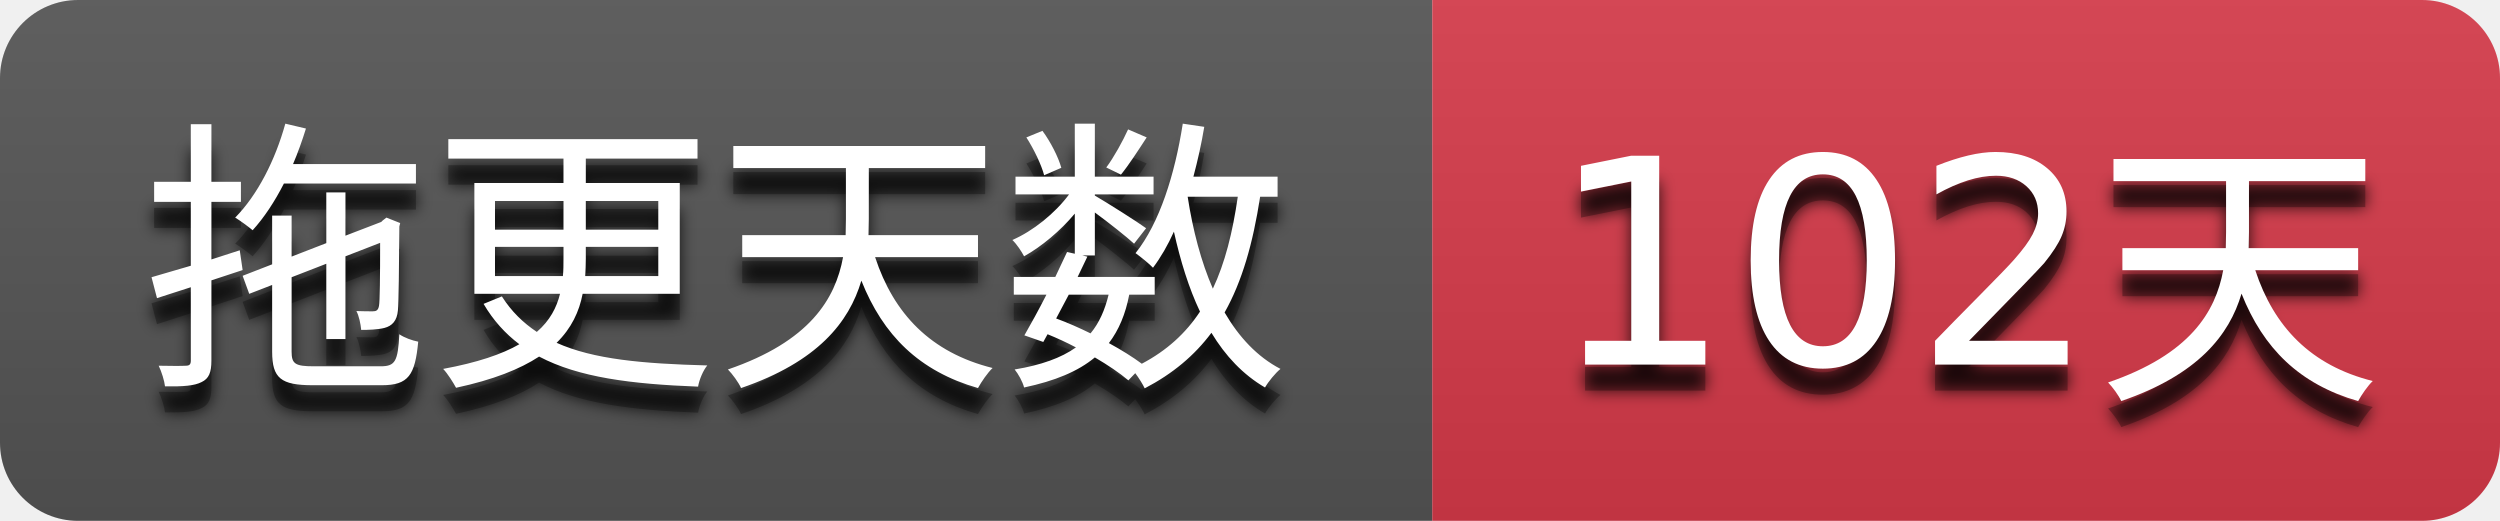
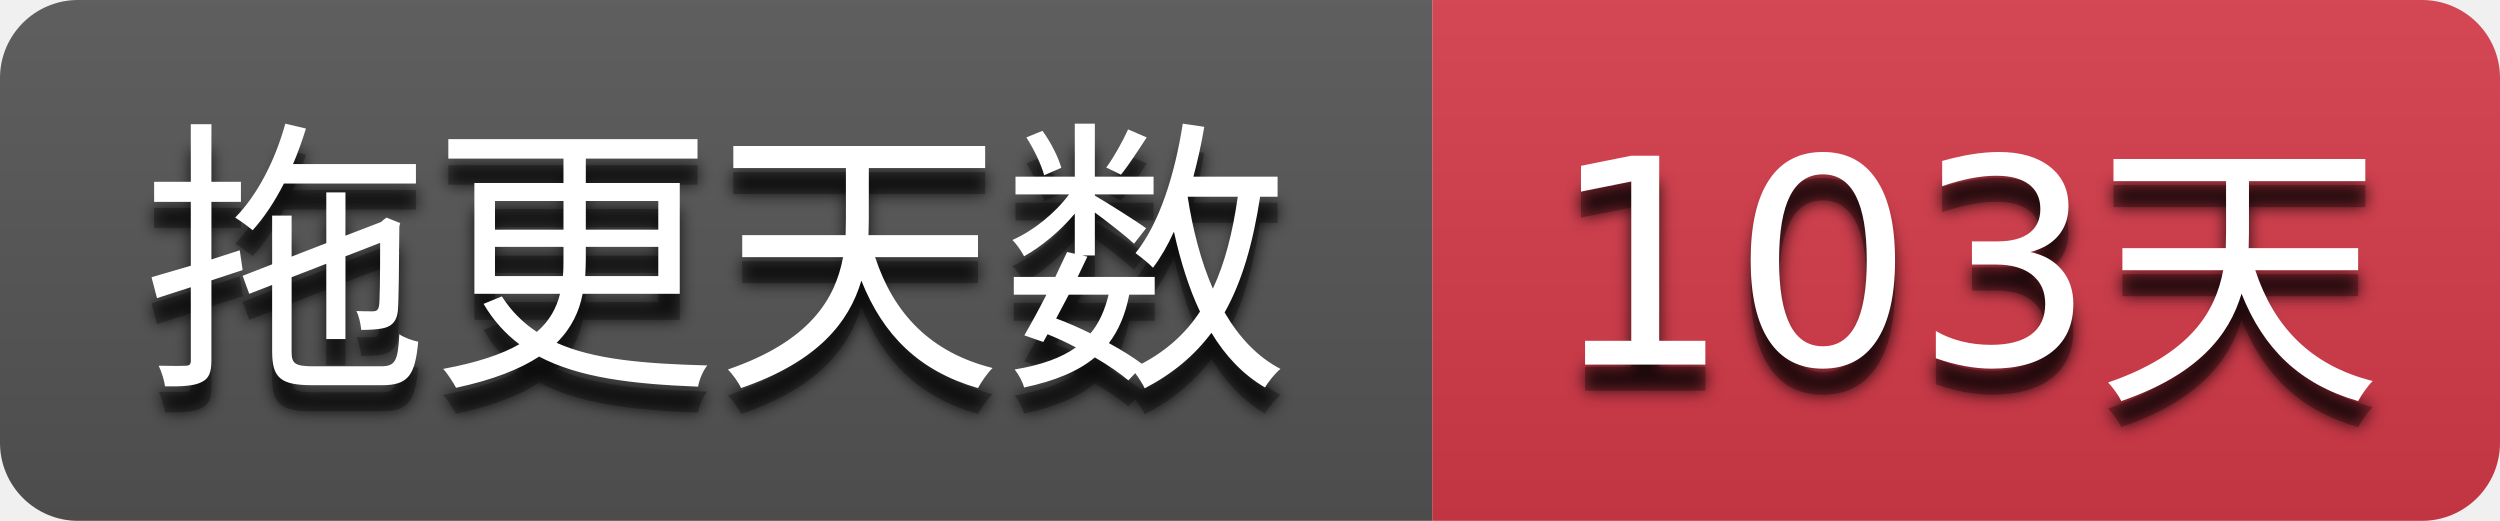
- <svg xmlns="http://www.w3.org/2000/svg" width="96" height="20" role="img" aria-label="拖更天数: 102天">
+ <svg xmlns="http://www.w3.org/2000/svg" width="96" height="20" role="img" aria-label="拖更天数: 103天">
  <filter id="blur">
    <feGaussianBlur stdDeviation="3" />
  </filter>
  <linearGradient id="s" x2="0" y2="100%">
    <stop offset="0" stop-color="#bbb" stop-opacity=".1" />
    <stop offset="1" stop-opacity=".1" />
  </linearGradient>
  <clipPath id="r">
    <rect width="96" height="20" rx="3" />
  </clipPath>
  <g clip-path="url(#r)">
    <rect width="55" height="20" fill="#555555" />
    <rect x="55" width="41" height="20" fill="#d73a4a" />
    <rect width="96" height="20" fill="url(#s)" />
  </g>
  <g fill="#ffffff" text-anchor="middle" font-family="Verdana,Geneva,DejaVu Sans,sans-serif" text-rendering="geometricPrecision" font-size="110">
    <g transform="scale(0.1)">
      <g aria-hidden="true" fill="#010101">
        <text x="275.0" y="150" fill-opacity=".8" filter="url(#blur)" textLength="450.0">拖更天数</text>
        <text x="275.0" y="150" fill-opacity=".3" textLength="450.0">拖更天数</text>
      </g>
      <text x="275.0" y="140" textLength="450.0">拖更天数</text>
    </g>
    <g transform="scale(0.1)">
      <g aria-hidden="true" fill="#010101">
-         <text x="755.0" y="150" fill-opacity=".8" filter="url(#blur)" textLength="310.0">102天</text>
-         <text x="755.0" y="150" fill-opacity=".3" textLength="310.0">102天</text>
+         <text x="755.0" y="150" fill-opacity=".8" filter="url(#blur)" textLength="310.0">103天</text>
+         <text x="755.0" y="150" fill-opacity=".3" textLength="310.0">103天</text>
      </g>
-       <text x="755.0" y="140" textLength="310.0">102天</text>
+       <text x="755.0" y="140" textLength="310.0">103天</text>
    </g>
  </g>
</svg>
